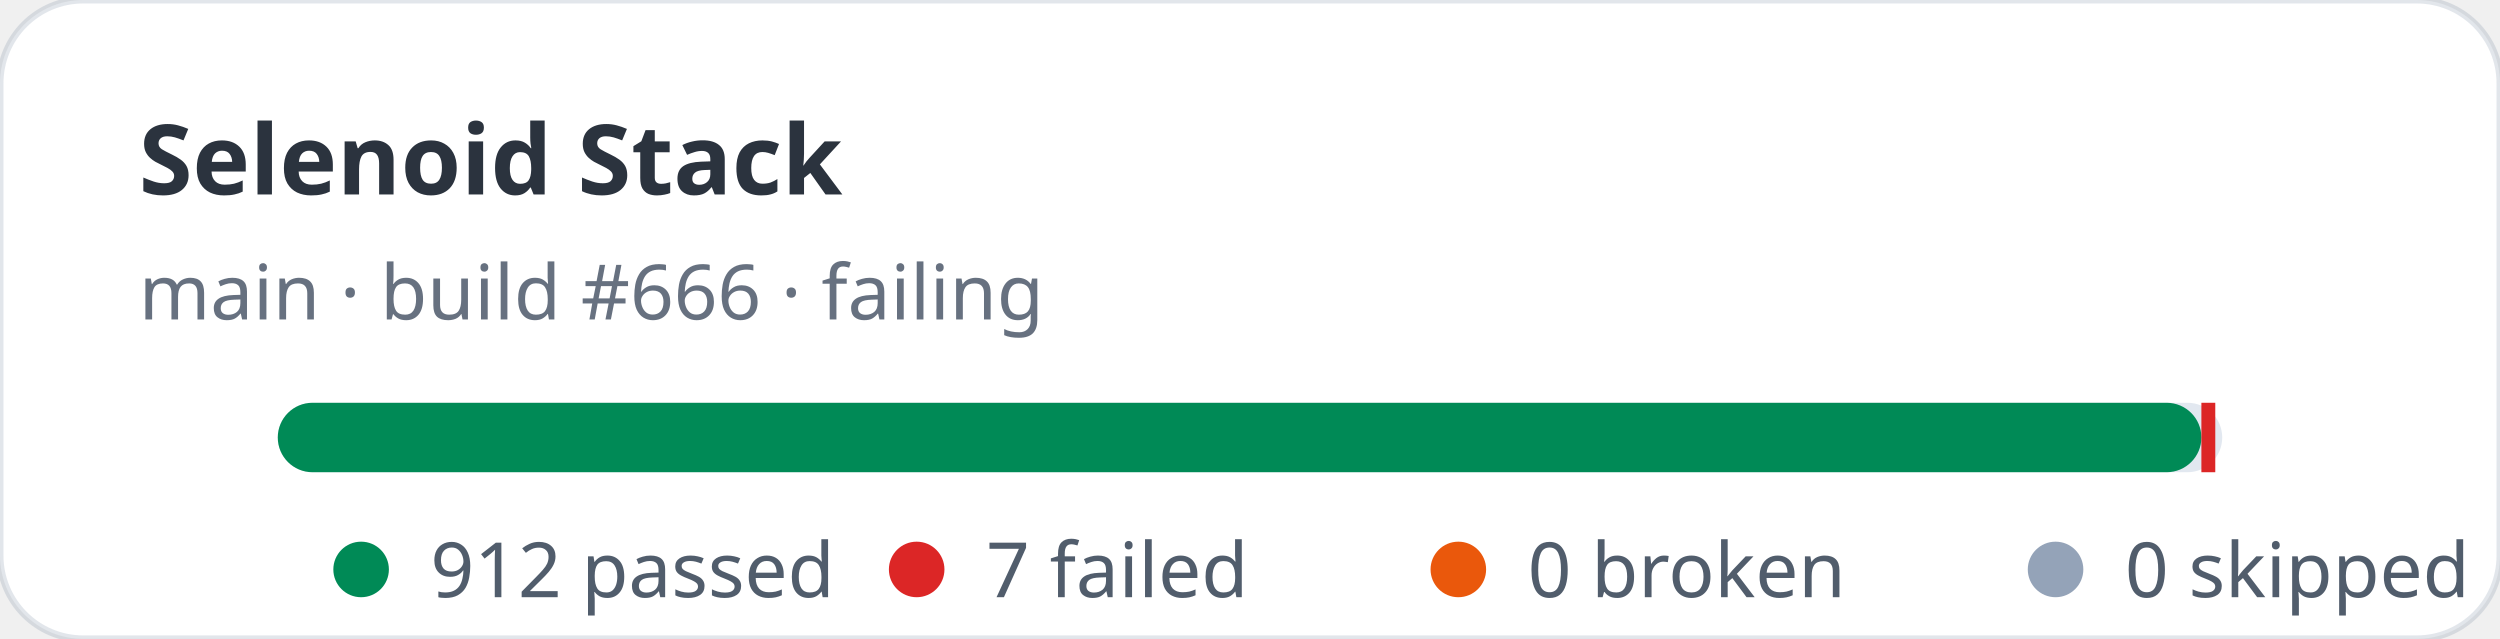
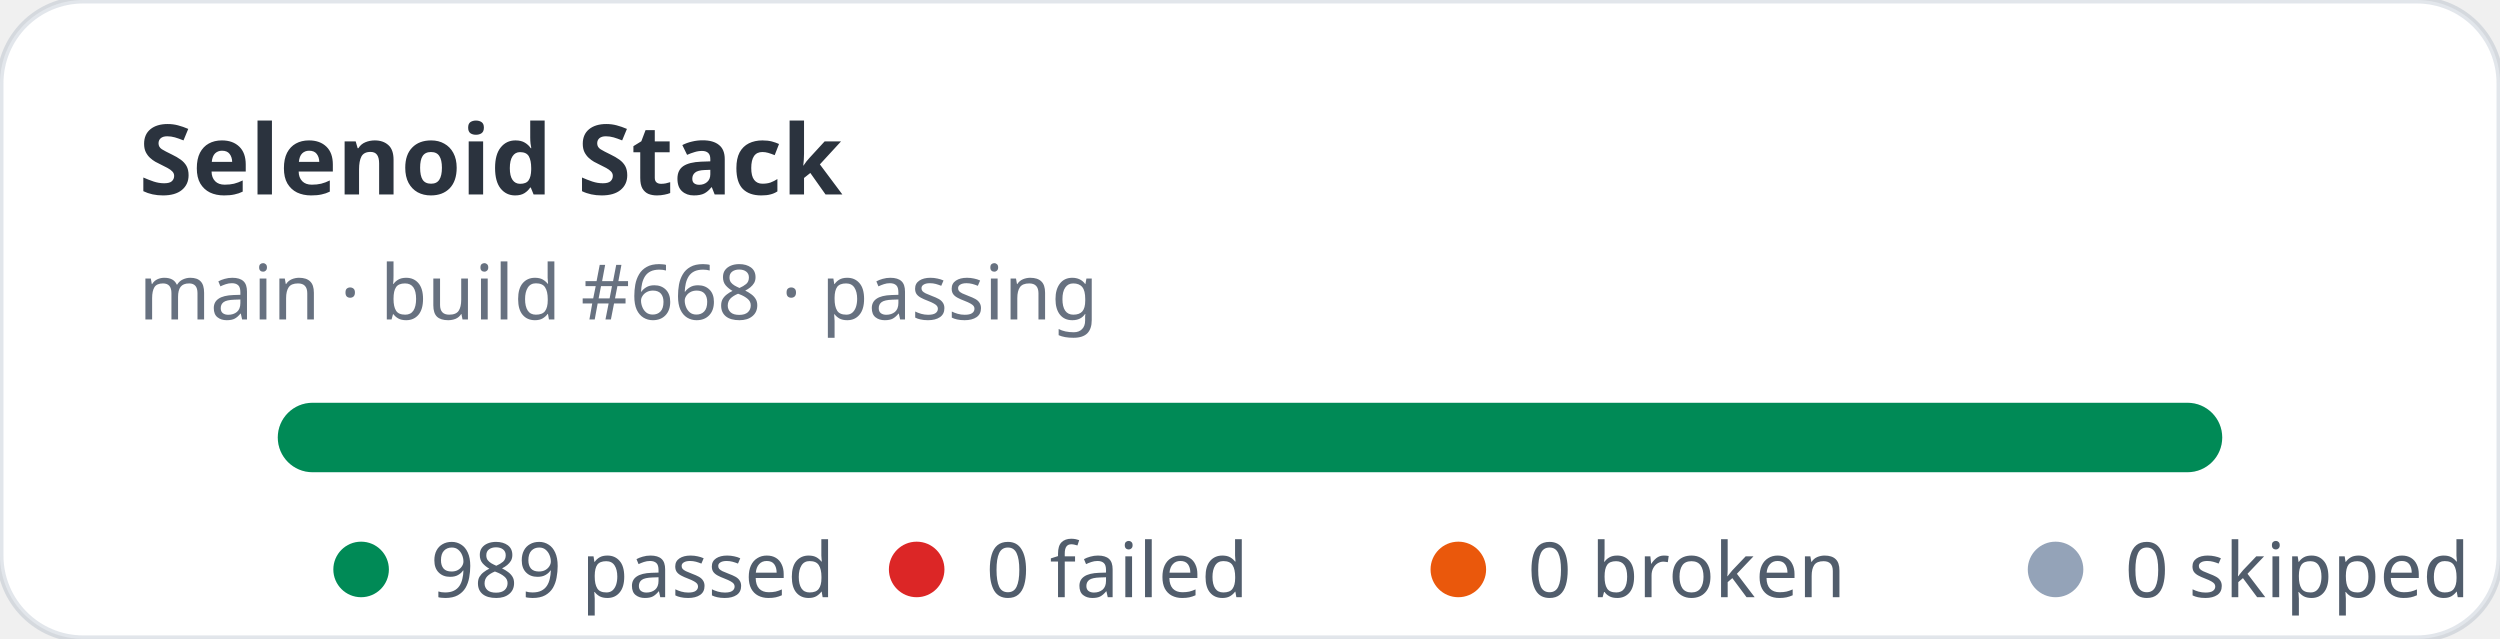
- <svg xmlns="http://www.w3.org/2000/svg" width="360" height="92" viewBox="0 0 360 92" role="img" aria-label="Selenoid Stack stats: 912 passed, 7 failed">
+ <svg xmlns="http://www.w3.org/2000/svg" width="360" height="92" viewBox="0 0 360 92" role="img" aria-label="Selenoid Stack stats: 989 passed, 0 failed">
  <rect width="360" height="92" rx="12" fill="#ffffff" stroke="rgba(11,48,86,0.12)" />
  <text x="20" y="28" fill="rgba(1,10,24,0.83)" font-family="ui-sans-serif,system-ui,sans-serif" font-size="14" font-weight="700">Selenoid Stack</text>
-   <text x="20" y="46" fill="rgba(2,19,44,0.6)" font-family="ui-sans-serif,system-ui,sans-serif" font-size="11">main · build #666 · failing</text>
+   <text x="20" y="46" fill="rgba(2,19,44,0.6)" font-family="ui-sans-serif,system-ui,sans-serif" font-size="11">main · build #668 · passing</text>
  <rect x="40" y="58" width="280" height="10" rx="5" fill="#e2e8f0" />
-   <rect x="40" y="58" width="277" height="10" rx="5" fill="#008a56" />
-   <rect x="317" y="58" width="2" height="10" fill="#dc2626" />
+   <rect x="40" y="58" width="280" height="10" rx="5" fill="#008a56" />
  <g font-family="ui-sans-serif,system-ui,sans-serif" font-size="11" fill="rgba(1,18,40,0.68)">
    <circle cx="52" cy="82" r="4" fill="#008a56" />
-     <text x="62" y="86">912 passed</text>
+     <text x="62" y="86">989 passed</text>
    <circle cx="132" cy="82" r="4" fill="#dc2626" />
-     <text x="142" y="86">7 failed</text>
+     <text x="142" y="86">0 failed</text>
    <circle cx="210" cy="82" r="4" fill="#ea580c" />
    <text x="220" y="86">0 broken</text>
    <circle cx="296" cy="82" r="4" fill="#94a3b8" />
    <text x="306" y="86">0 skipped</text>
  </g>
</svg>
